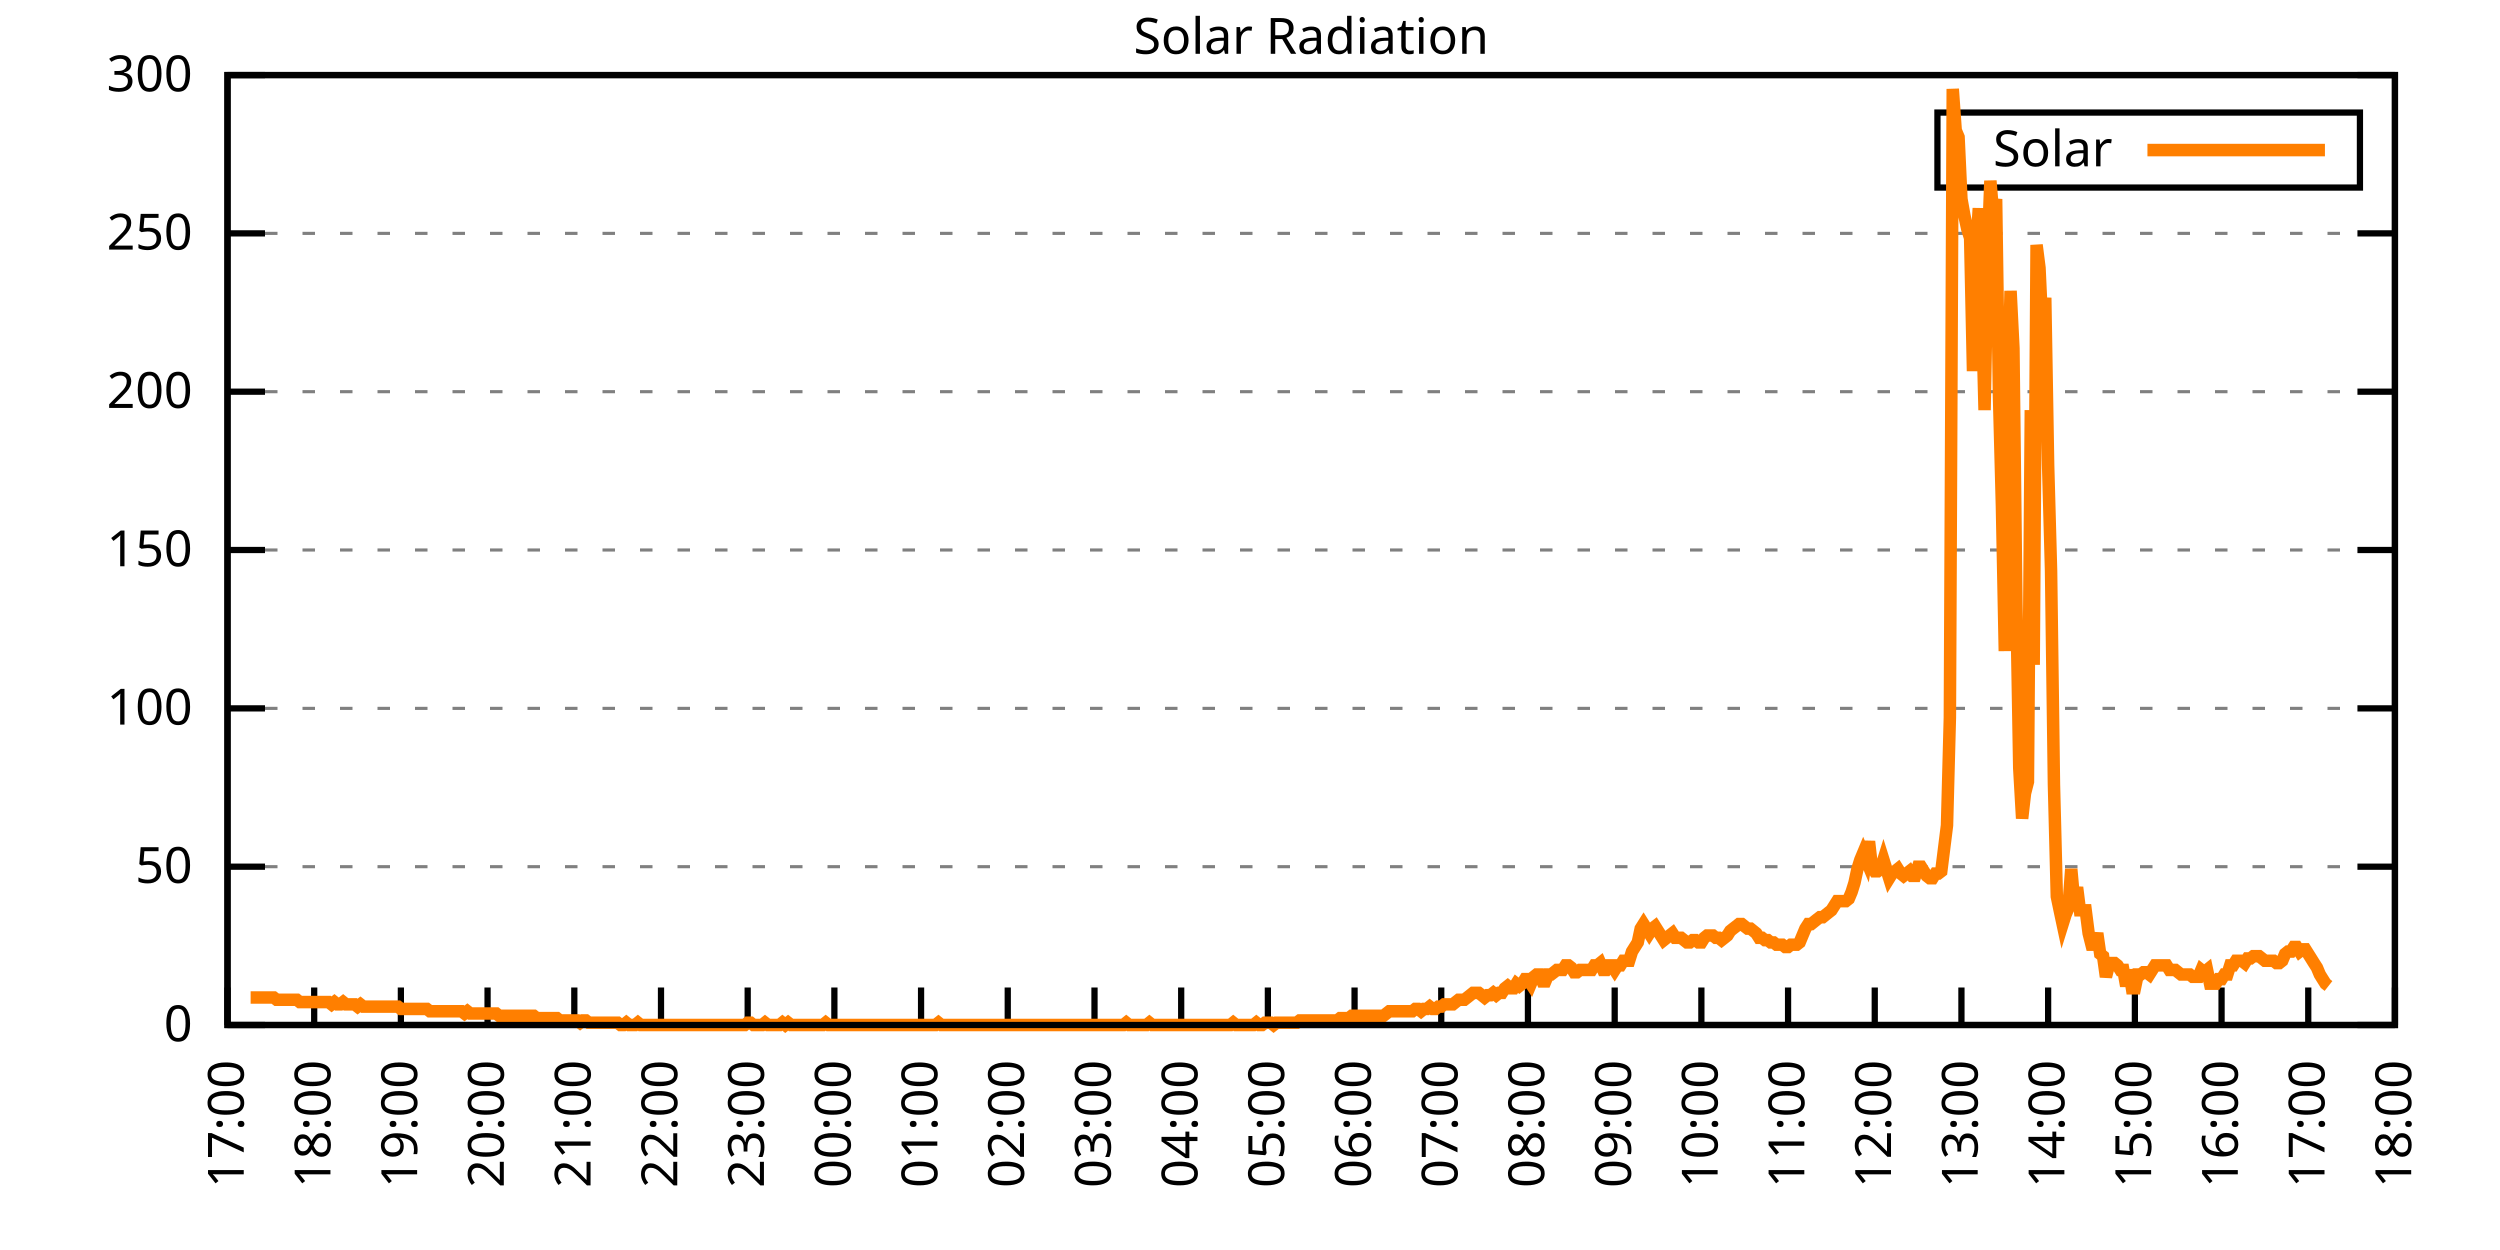
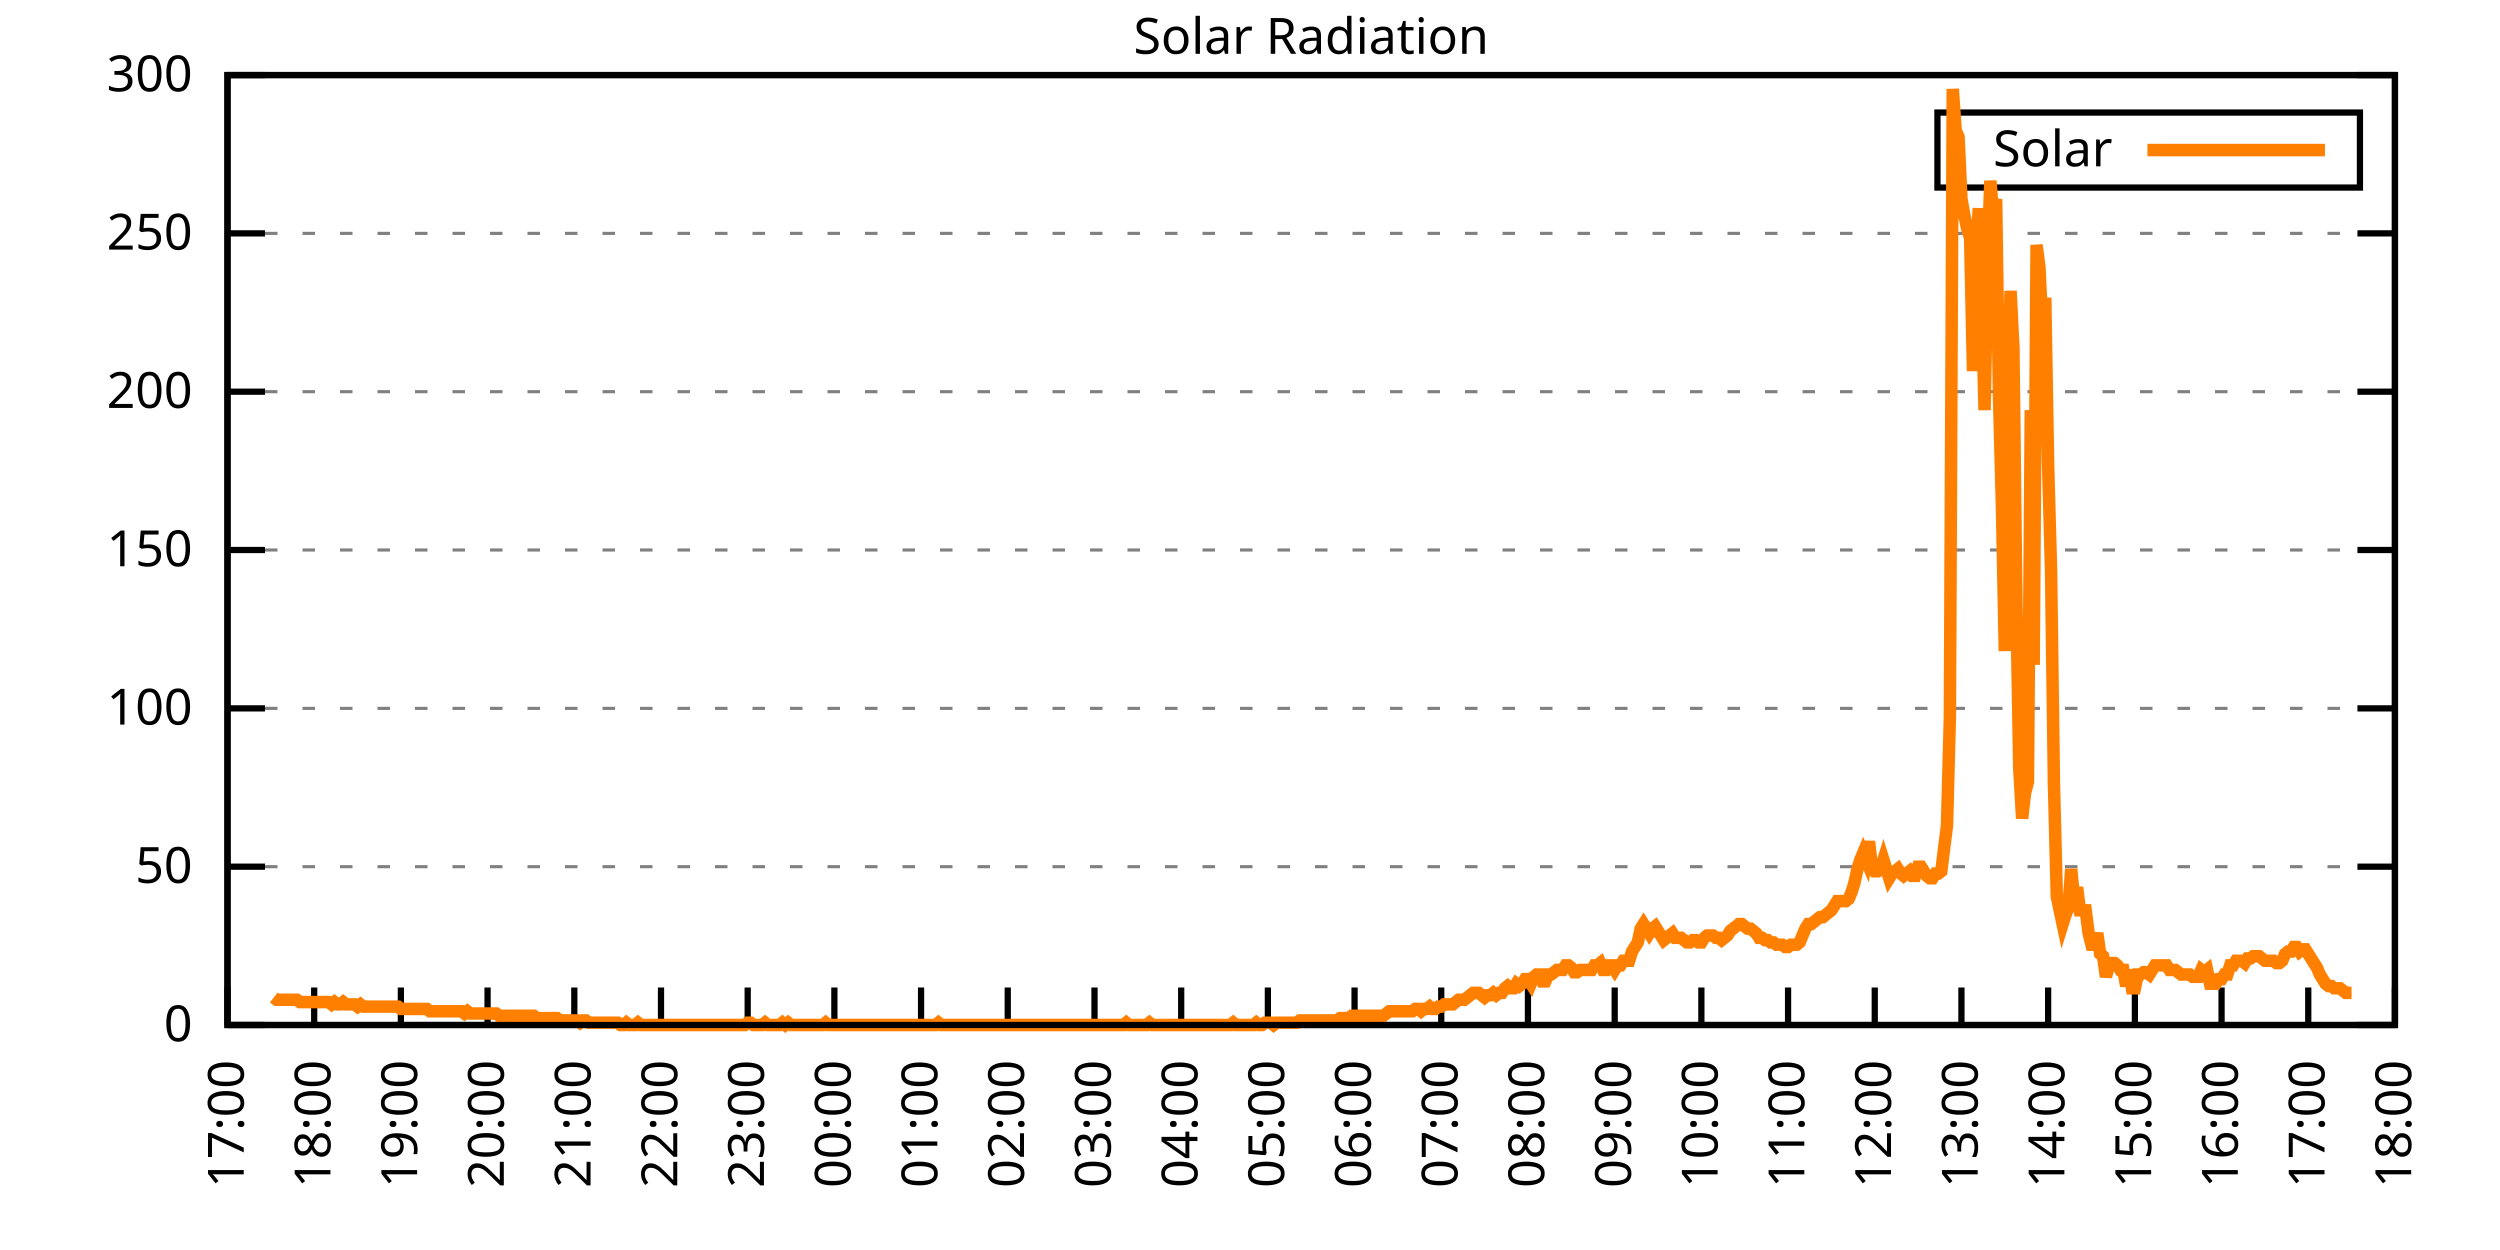
<svg xmlns="http://www.w3.org/2000/svg" xmlns:xlink="http://www.w3.org/1999/xlink" width="400" height="200" viewBox="0 0 400 200">
  <g id="gnuplot_canvas">
    <rect x="0" y="0" width="400" height="200" fill="none" />
    <defs>
      <circle id="gpDot" r="0.5" stroke-width="0.5" stroke="currentColor" />
      <path id="gpPt0" stroke-width="0.333" stroke="currentColor" d="M-1,0 h2 M0,-1 v2" />
      <path id="gpPt1" stroke-width="0.333" stroke="currentColor" d="M-1,-1 L1,1 M1,-1 L-1,1" />
      <path id="gpPt2" stroke-width="0.333" stroke="currentColor" d="M-1,0 L1,0 M0,-1 L0,1 M-1,-1 L1,1 M-1,1 L1,-1" />
      <rect id="gpPt3" stroke-width="0.333" stroke="currentColor" x="-1" y="-1" width="2" height="2" />
      <rect id="gpPt4" stroke-width="0.333" stroke="currentColor" fill="currentColor" x="-1" y="-1" width="2" height="2" />
      <circle id="gpPt5" stroke-width="0.333" stroke="currentColor" cx="0" cy="0" r="1" />
      <use xlink:href="#gpPt5" id="gpPt6" fill="currentColor" stroke="none" />
      <path id="gpPt7" stroke-width="0.333" stroke="currentColor" d="M0,-1.33 L-1.33,0.67 L1.33,0.67 z" />
      <use xlink:href="#gpPt7" id="gpPt8" fill="currentColor" stroke="none" />
      <use xlink:href="#gpPt7" id="gpPt9" stroke="currentColor" transform="rotate(180)" />
      <use xlink:href="#gpPt9" id="gpPt10" fill="currentColor" stroke="none" />
      <use xlink:href="#gpPt3" id="gpPt11" stroke="currentColor" transform="rotate(45)" />
      <use xlink:href="#gpPt11" id="gpPt12" fill="currentColor" stroke="none" />
      <path id="gpPt13" stroke-width="0.333" stroke="currentColor" d="M0,1.330 L1.265,0.411 L0.782,-1.067 L-0.782,-1.076 L-1.265,0.411 z" />
      <use xlink:href="#gpPt13" id="gpPt14" fill="currentColor" stroke="none" />
      <filter id="textbox" filterUnits="objectBoundingBox" x="0" y="0" height="1" width="1">
        <feFlood flood-color="white" flood-opacity="1" result="bgnd" />
        <feComposite in="SourceGraphic" in2="bgnd" operator="atop" />
      </filter>
      <filter id="greybox" filterUnits="objectBoundingBox" x="0" y="0" height="1" width="1">
        <feFlood flood-color="lightgrey" flood-opacity="1" result="grey" />
        <feComposite in="SourceGraphic" in2="grey" operator="atop" />
      </filter>
    </defs>
    <g fill="none" color="white" stroke="currentColor" stroke-width="1.00" stroke-linecap="butt" stroke-linejoin="miter">
</g>
    <g fill="none" color="black" stroke="currentColor" stroke-width="1.00" stroke-linecap="butt" stroke-linejoin="miter">
      <g stroke="none" shape-rendering="crispEdges">
        <polygon fill="rgb(255, 255, 255)" points="36.40,164.00 383.18,164.00 383.18,12.02 36.40,12.02 " />
      </g>
    </g>
    <g fill="none" color="black" stroke="currentColor" stroke-width="1.00" stroke-linecap="butt" stroke-linejoin="miter">
</g>
    <g fill="none" color="black" stroke="black" stroke-width="0.50" stroke-linecap="butt" stroke-linejoin="miter">
</g>
    <g fill="none" color="gray" stroke="currentColor" stroke-width="0.50" stroke-linecap="butt" stroke-linejoin="miter">
      <path stroke="gray" stroke-dasharray="2,4" class="gridline" d="M36.40,164.00 L383.19,164.00  " />
    </g>
    <g fill="none" color="gray" stroke="gray" stroke-width="1.00" stroke-linecap="butt" stroke-linejoin="miter">
</g>
    <g fill="none" color="black" stroke="currentColor" stroke-width="1.00" stroke-linecap="butt" stroke-linejoin="miter">
      <path stroke="black" d="M36.40,164.00 L42.40,164.00 M383.19,164.00 L377.19,164.00  " />
      <g transform="translate(30.80,166.60)" stroke="none" fill="black" font-family="Sans" font-size="8.00" text-anchor="end">
        <text>
          <tspan font-family="Sans"> 0</tspan>
        </text>
      </g>
    </g>
    <g fill="none" color="black" stroke="currentColor" stroke-width="1.00" stroke-linecap="butt" stroke-linejoin="miter">
</g>
    <g fill="none" color="black" stroke="black" stroke-width="0.50" stroke-linecap="butt" stroke-linejoin="miter">
</g>
    <g fill="none" color="gray" stroke="currentColor" stroke-width="0.50" stroke-linecap="butt" stroke-linejoin="miter">
      <path stroke="gray" stroke-dasharray="2,4" class="gridline" d="M36.40,138.67 L383.19,138.67  " />
    </g>
    <g fill="none" color="gray" stroke="gray" stroke-width="1.00" stroke-linecap="butt" stroke-linejoin="miter">
</g>
    <g fill="none" color="black" stroke="currentColor" stroke-width="1.00" stroke-linecap="butt" stroke-linejoin="miter">
      <path stroke="black" d="M36.40,138.67 L42.40,138.67 M383.19,138.67 L377.19,138.67  " />
      <g transform="translate(30.80,141.27)" stroke="none" fill="black" font-family="Sans" font-size="8.00" text-anchor="end">
        <text>
          <tspan font-family="Sans"> 50</tspan>
        </text>
      </g>
    </g>
    <g fill="none" color="black" stroke="currentColor" stroke-width="1.00" stroke-linecap="butt" stroke-linejoin="miter">
</g>
    <g fill="none" color="black" stroke="black" stroke-width="0.50" stroke-linecap="butt" stroke-linejoin="miter">
</g>
    <g fill="none" color="gray" stroke="currentColor" stroke-width="0.50" stroke-linecap="butt" stroke-linejoin="miter">
      <path stroke="gray" stroke-dasharray="2,4" class="gridline" d="M36.40,113.34 L383.19,113.34  " />
    </g>
    <g fill="none" color="gray" stroke="gray" stroke-width="1.00" stroke-linecap="butt" stroke-linejoin="miter">
</g>
    <g fill="none" color="black" stroke="currentColor" stroke-width="1.00" stroke-linecap="butt" stroke-linejoin="miter">
      <path stroke="black" d="M36.40,113.34 L42.40,113.34 M383.19,113.34 L377.19,113.34  " />
      <g transform="translate(30.80,115.94)" stroke="none" fill="black" font-family="Sans" font-size="8.00" text-anchor="end">
        <text>
          <tspan font-family="Sans"> 100</tspan>
        </text>
      </g>
    </g>
    <g fill="none" color="black" stroke="currentColor" stroke-width="1.00" stroke-linecap="butt" stroke-linejoin="miter">
</g>
    <g fill="none" color="black" stroke="black" stroke-width="0.50" stroke-linecap="butt" stroke-linejoin="miter">
</g>
    <g fill="none" color="gray" stroke="currentColor" stroke-width="0.50" stroke-linecap="butt" stroke-linejoin="miter">
      <path stroke="gray" stroke-dasharray="2,4" class="gridline" d="M36.40,88.00 L383.19,88.00  " />
    </g>
    <g fill="none" color="gray" stroke="gray" stroke-width="1.00" stroke-linecap="butt" stroke-linejoin="miter">
</g>
    <g fill="none" color="black" stroke="currentColor" stroke-width="1.00" stroke-linecap="butt" stroke-linejoin="miter">
      <path stroke="black" d="M36.40,88.00 L42.40,88.00 M383.19,88.00 L377.19,88.00  " />
      <g transform="translate(30.80,90.60)" stroke="none" fill="black" font-family="Sans" font-size="8.00" text-anchor="end">
        <text>
          <tspan font-family="Sans"> 150</tspan>
        </text>
      </g>
    </g>
    <g fill="none" color="black" stroke="currentColor" stroke-width="1.00" stroke-linecap="butt" stroke-linejoin="miter">
</g>
    <g fill="none" color="black" stroke="black" stroke-width="0.50" stroke-linecap="butt" stroke-linejoin="miter">
</g>
    <g fill="none" color="gray" stroke="currentColor" stroke-width="0.50" stroke-linecap="butt" stroke-linejoin="miter">
      <path stroke="gray" stroke-dasharray="2,4" class="gridline" d="M36.40,62.67 L383.19,62.67  " />
    </g>
    <g fill="none" color="gray" stroke="gray" stroke-width="1.00" stroke-linecap="butt" stroke-linejoin="miter">
</g>
    <g fill="none" color="black" stroke="currentColor" stroke-width="1.00" stroke-linecap="butt" stroke-linejoin="miter">
      <path stroke="black" d="M36.40,62.67 L42.40,62.67 M383.19,62.67 L377.19,62.67  " />
      <g transform="translate(30.80,65.27)" stroke="none" fill="black" font-family="Sans" font-size="8.00" text-anchor="end">
        <text>
          <tspan font-family="Sans"> 200</tspan>
        </text>
      </g>
    </g>
    <g fill="none" color="black" stroke="currentColor" stroke-width="1.00" stroke-linecap="butt" stroke-linejoin="miter">
</g>
    <g fill="none" color="black" stroke="black" stroke-width="0.50" stroke-linecap="butt" stroke-linejoin="miter">
</g>
    <g fill="none" color="gray" stroke="currentColor" stroke-width="0.50" stroke-linecap="butt" stroke-linejoin="miter">
      <path stroke="gray" stroke-dasharray="2,4" class="gridline" d="M36.40,37.34 L383.19,37.34  " />
    </g>
    <g fill="none" color="gray" stroke="gray" stroke-width="1.00" stroke-linecap="butt" stroke-linejoin="miter">
</g>
    <g fill="none" color="black" stroke="currentColor" stroke-width="1.00" stroke-linecap="butt" stroke-linejoin="miter">
      <path stroke="black" d="M36.40,37.34 L42.40,37.34 M383.19,37.34 L377.19,37.34  " />
      <g transform="translate(30.80,39.94)" stroke="none" fill="black" font-family="Sans" font-size="8.00" text-anchor="end">
        <text>
          <tspan font-family="Sans"> 250</tspan>
        </text>
      </g>
    </g>
    <g fill="none" color="black" stroke="currentColor" stroke-width="1.00" stroke-linecap="butt" stroke-linejoin="miter">
</g>
    <g fill="none" color="black" stroke="black" stroke-width="0.50" stroke-linecap="butt" stroke-linejoin="miter">
</g>
    <g fill="none" color="gray" stroke="currentColor" stroke-width="0.50" stroke-linecap="butt" stroke-linejoin="miter">
      <path stroke="gray" stroke-dasharray="2,4" class="gridline" d="M36.40,12.01 L383.19,12.01  " />
    </g>
    <g fill="none" color="gray" stroke="gray" stroke-width="1.00" stroke-linecap="butt" stroke-linejoin="miter">
</g>
    <g fill="none" color="black" stroke="currentColor" stroke-width="1.00" stroke-linecap="butt" stroke-linejoin="miter">
      <path stroke="black" d="M36.40,12.01 L42.40,12.01 M383.19,12.01 L377.19,12.01  " />
      <g transform="translate(30.80,14.61)" stroke="none" fill="black" font-family="Sans" font-size="8.00" text-anchor="end">
        <text>
          <tspan font-family="Sans"> 300</tspan>
        </text>
      </g>
    </g>
    <g fill="none" color="black" stroke="currentColor" stroke-width="1.00" stroke-linecap="butt" stroke-linejoin="miter">
      <path stroke="black" d="M36.40,164.00 L36.40,158.00  " />
      <g transform="translate(39.00,169.60) rotate(270.00)" stroke="none" fill="black" font-family="Sans" font-size="8.00" text-anchor="end">
        <text>
          <tspan font-family="Sans">17:00</tspan>
        </text>
      </g>
    </g>
    <g fill="none" color="black" stroke="currentColor" stroke-width="1.00" stroke-linecap="butt" stroke-linejoin="miter">
      <path stroke="black" d="M50.27,164.00 L50.27,158.00  " />
      <g transform="translate(52.87,169.60) rotate(270.00)" stroke="none" fill="black" font-family="Sans" font-size="8.00" text-anchor="end">
        <text>
          <tspan font-family="Sans">18:00</tspan>
        </text>
      </g>
    </g>
    <g fill="none" color="black" stroke="currentColor" stroke-width="1.00" stroke-linecap="butt" stroke-linejoin="miter">
      <path stroke="black" d="M64.14,164.00 L64.14,158.00  " />
      <g transform="translate(66.74,169.60) rotate(270.00)" stroke="none" fill="black" font-family="Sans" font-size="8.00" text-anchor="end">
        <text>
          <tspan font-family="Sans">19:00</tspan>
        </text>
      </g>
    </g>
    <g fill="none" color="black" stroke="currentColor" stroke-width="1.00" stroke-linecap="butt" stroke-linejoin="miter">
      <path stroke="black" d="M78.01,164.00 L78.01,158.00  " />
      <g transform="translate(80.61,169.60) rotate(270.00)" stroke="none" fill="black" font-family="Sans" font-size="8.00" text-anchor="end">
        <text>
          <tspan font-family="Sans">20:00</tspan>
        </text>
      </g>
    </g>
    <g fill="none" color="black" stroke="currentColor" stroke-width="1.00" stroke-linecap="butt" stroke-linejoin="miter">
      <path stroke="black" d="M91.89,164.00 L91.89,158.00  " />
      <g transform="translate(94.49,169.60) rotate(270.00)" stroke="none" fill="black" font-family="Sans" font-size="8.00" text-anchor="end">
        <text>
          <tspan font-family="Sans">21:00</tspan>
        </text>
      </g>
    </g>
    <g fill="none" color="black" stroke="currentColor" stroke-width="1.00" stroke-linecap="butt" stroke-linejoin="miter">
      <path stroke="black" d="M105.76,164.00 L105.76,158.00  " />
      <g transform="translate(108.36,169.60) rotate(270.00)" stroke="none" fill="black" font-family="Sans" font-size="8.00" text-anchor="end">
        <text>
          <tspan font-family="Sans">22:00</tspan>
        </text>
      </g>
    </g>
    <g fill="none" color="black" stroke="currentColor" stroke-width="1.00" stroke-linecap="butt" stroke-linejoin="miter">
      <path stroke="black" d="M119.63,164.00 L119.63,158.00  " />
      <g transform="translate(122.23,169.60) rotate(270.00)" stroke="none" fill="black" font-family="Sans" font-size="8.00" text-anchor="end">
        <text>
          <tspan font-family="Sans">23:00</tspan>
        </text>
      </g>
    </g>
    <g fill="none" color="black" stroke="currentColor" stroke-width="1.00" stroke-linecap="butt" stroke-linejoin="miter">
      <path stroke="black" d="M133.50,164.00 L133.50,158.00  " />
      <g transform="translate(136.10,169.60) rotate(270.00)" stroke="none" fill="black" font-family="Sans" font-size="8.00" text-anchor="end">
        <text>
          <tspan font-family="Sans">00:00</tspan>
        </text>
      </g>
    </g>
    <g fill="none" color="black" stroke="currentColor" stroke-width="1.00" stroke-linecap="butt" stroke-linejoin="miter">
      <path stroke="black" d="M147.37,164.00 L147.37,158.00  " />
      <g transform="translate(149.97,169.60) rotate(270.00)" stroke="none" fill="black" font-family="Sans" font-size="8.00" text-anchor="end">
        <text>
          <tspan font-family="Sans">01:00</tspan>
        </text>
      </g>
    </g>
    <g fill="none" color="black" stroke="currentColor" stroke-width="1.00" stroke-linecap="butt" stroke-linejoin="miter">
      <path stroke="black" d="M161.24,164.00 L161.24,158.00  " />
      <g transform="translate(163.84,169.60) rotate(270.00)" stroke="none" fill="black" font-family="Sans" font-size="8.00" text-anchor="end">
        <text>
          <tspan font-family="Sans">02:00</tspan>
        </text>
      </g>
    </g>
    <g fill="none" color="black" stroke="currentColor" stroke-width="1.00" stroke-linecap="butt" stroke-linejoin="miter">
      <path stroke="black" d="M175.12,164.00 L175.12,158.00  " />
      <g transform="translate(177.72,169.60) rotate(270.00)" stroke="none" fill="black" font-family="Sans" font-size="8.00" text-anchor="end">
        <text>
          <tspan font-family="Sans">03:00</tspan>
        </text>
      </g>
    </g>
    <g fill="none" color="black" stroke="currentColor" stroke-width="1.00" stroke-linecap="butt" stroke-linejoin="miter">
      <path stroke="black" d="M188.99,164.00 L188.99,158.00  " />
      <g transform="translate(191.59,169.60) rotate(270.00)" stroke="none" fill="black" font-family="Sans" font-size="8.00" text-anchor="end">
        <text>
          <tspan font-family="Sans">04:00</tspan>
        </text>
      </g>
    </g>
    <g fill="none" color="black" stroke="currentColor" stroke-width="1.00" stroke-linecap="butt" stroke-linejoin="miter">
      <path stroke="black" d="M202.86,164.00 L202.86,158.00  " />
      <g transform="translate(205.46,169.60) rotate(270.00)" stroke="none" fill="black" font-family="Sans" font-size="8.00" text-anchor="end">
        <text>
          <tspan font-family="Sans">05:00</tspan>
        </text>
      </g>
    </g>
    <g fill="none" color="black" stroke="currentColor" stroke-width="1.00" stroke-linecap="butt" stroke-linejoin="miter">
      <path stroke="black" d="M216.73,164.00 L216.73,158.00  " />
      <g transform="translate(219.33,169.60) rotate(270.00)" stroke="none" fill="black" font-family="Sans" font-size="8.00" text-anchor="end">
        <text>
          <tspan font-family="Sans">06:00</tspan>
        </text>
      </g>
    </g>
    <g fill="none" color="black" stroke="currentColor" stroke-width="1.00" stroke-linecap="butt" stroke-linejoin="miter">
      <path stroke="black" d="M230.60,164.00 L230.60,158.00  " />
      <g transform="translate(233.20,169.60) rotate(270.00)" stroke="none" fill="black" font-family="Sans" font-size="8.00" text-anchor="end">
        <text>
          <tspan font-family="Sans">07:00</tspan>
        </text>
      </g>
    </g>
    <g fill="none" color="black" stroke="currentColor" stroke-width="1.00" stroke-linecap="butt" stroke-linejoin="miter">
      <path stroke="black" d="M244.47,164.00 L244.47,158.00  " />
      <g transform="translate(247.07,169.60) rotate(270.00)" stroke="none" fill="black" font-family="Sans" font-size="8.00" text-anchor="end">
        <text>
          <tspan font-family="Sans">08:00</tspan>
        </text>
      </g>
    </g>
    <g fill="none" color="black" stroke="currentColor" stroke-width="1.00" stroke-linecap="butt" stroke-linejoin="miter">
      <path stroke="black" d="M258.35,164.00 L258.35,158.00  " />
      <g transform="translate(260.95,169.60) rotate(270.00)" stroke="none" fill="black" font-family="Sans" font-size="8.00" text-anchor="end">
        <text>
          <tspan font-family="Sans">09:00</tspan>
        </text>
      </g>
    </g>
    <g fill="none" color="black" stroke="currentColor" stroke-width="1.00" stroke-linecap="butt" stroke-linejoin="miter">
      <path stroke="black" d="M272.22,164.00 L272.22,158.00  " />
      <g transform="translate(274.82,169.60) rotate(270.00)" stroke="none" fill="black" font-family="Sans" font-size="8.00" text-anchor="end">
        <text>
          <tspan font-family="Sans">10:00</tspan>
        </text>
      </g>
    </g>
    <g fill="none" color="black" stroke="currentColor" stroke-width="1.00" stroke-linecap="butt" stroke-linejoin="miter">
      <path stroke="black" d="M286.09,164.00 L286.09,158.00  " />
      <g transform="translate(288.69,169.60) rotate(270.00)" stroke="none" fill="black" font-family="Sans" font-size="8.00" text-anchor="end">
        <text>
          <tspan font-family="Sans">11:00</tspan>
        </text>
      </g>
    </g>
    <g fill="none" color="black" stroke="currentColor" stroke-width="1.00" stroke-linecap="butt" stroke-linejoin="miter">
      <path stroke="black" d="M299.96,164.00 L299.96,158.00  " />
      <g transform="translate(302.56,169.60) rotate(270.00)" stroke="none" fill="black" font-family="Sans" font-size="8.00" text-anchor="end">
        <text>
          <tspan font-family="Sans">12:00</tspan>
        </text>
      </g>
    </g>
    <g fill="none" color="black" stroke="currentColor" stroke-width="1.00" stroke-linecap="butt" stroke-linejoin="miter">
      <path stroke="black" d="M313.83,164.00 L313.83,158.00  " />
      <g transform="translate(316.43,169.60) rotate(270.00)" stroke="none" fill="black" font-family="Sans" font-size="8.00" text-anchor="end">
        <text>
          <tspan font-family="Sans">13:00</tspan>
        </text>
      </g>
    </g>
    <g fill="none" color="black" stroke="currentColor" stroke-width="1.00" stroke-linecap="butt" stroke-linejoin="miter">
      <path stroke="black" d="M327.70,164.00 L327.70,158.00  " />
      <g transform="translate(330.30,169.60) rotate(270.00)" stroke="none" fill="black" font-family="Sans" font-size="8.00" text-anchor="end">
        <text>
          <tspan font-family="Sans">14:00</tspan>
        </text>
      </g>
    </g>
    <g fill="none" color="black" stroke="currentColor" stroke-width="1.00" stroke-linecap="butt" stroke-linejoin="miter">
      <path stroke="black" d="M341.58,164.00 L341.58,158.00  " />
      <g transform="translate(344.18,169.60) rotate(270.00)" stroke="none" fill="black" font-family="Sans" font-size="8.00" text-anchor="end">
        <text>
          <tspan font-family="Sans">15:00</tspan>
        </text>
      </g>
    </g>
    <g fill="none" color="black" stroke="currentColor" stroke-width="1.00" stroke-linecap="butt" stroke-linejoin="miter">
      <path stroke="black" d="M355.45,164.00 L355.45,158.00  " />
      <g transform="translate(358.05,169.60) rotate(270.00)" stroke="none" fill="black" font-family="Sans" font-size="8.00" text-anchor="end">
        <text>
          <tspan font-family="Sans">16:00</tspan>
        </text>
      </g>
    </g>
    <g fill="none" color="black" stroke="currentColor" stroke-width="1.00" stroke-linecap="butt" stroke-linejoin="miter">
      <path stroke="black" d="M369.32,164.00 L369.32,158.00  " />
      <g transform="translate(371.92,169.60) rotate(270.00)" stroke="none" fill="black" font-family="Sans" font-size="8.00" text-anchor="end">
        <text>
          <tspan font-family="Sans">17:00</tspan>
        </text>
      </g>
    </g>
    <g fill="none" color="black" stroke="currentColor" stroke-width="1.00" stroke-linecap="butt" stroke-linejoin="miter">
      <path stroke="black" d="M383.19,164.00 L383.19,158.00  " />
      <g transform="translate(385.79,169.60) rotate(270.00)" stroke="none" fill="black" font-family="Sans" font-size="8.00" text-anchor="end">
        <text>
          <tspan font-family="Sans">18:00</tspan>
        </text>
      </g>
    </g>
    <g fill="none" color="black" stroke="currentColor" stroke-width="1.00" stroke-linecap="butt" stroke-linejoin="miter">
</g>
    <g fill="none" color="black" stroke="currentColor" stroke-width="1.00" stroke-linecap="butt" stroke-linejoin="miter">
      <path stroke="black" d="M36.40,12.01 L36.40,164.00 L383.19,164.00 L383.19,12.01 L36.40,12.01 Z  " />
    </g>
    <g fill="none" color="black" stroke="currentColor" stroke-width="1.00" stroke-linecap="butt" stroke-linejoin="miter">
</g>
    <g fill="none" color="black" stroke="currentColor" stroke-width="1.00" stroke-linecap="butt" stroke-linejoin="miter">
      <path stroke="black" d="M309.99,30.01 L309.99,18.01 L377.59,18.01 L377.59,30.01 L309.99,30.01 Z  " />
    </g>
    <g id="Solar_Radiation_plot_1">
      <g fill="none" color="white" stroke="black" stroke-width="2.00" stroke-linecap="butt" stroke-linejoin="miter">
</g>
      <g fill="none" color="black" stroke="currentColor" stroke-width="2.00" stroke-linecap="butt" stroke-linejoin="miter">
        <g transform="translate(337.99,26.61)" stroke="none" fill="black" font-family="Sans" font-size="8.00" text-anchor="end">
          <text>
            <tspan font-family="Sans">Solar</tspan>
          </text>
        </g>
      </g>
      <g fill="none" color="black" stroke="currentColor" stroke-width="2.00" stroke-linecap="butt" stroke-linejoin="miter">
-         <path stroke="rgb(255, 127,   0)" d="M343.59,24.01 L371.99,24.01 M40.10,159.60 L40.56,159.60 L41.02,159.60 L41.49,159.60 L41.95,159.60 L42.41,159.60   L42.87,159.60 L43.34,159.60 L43.80,159.60 L44.26,159.96 L44.72,159.96 L45.19,159.96 L45.65,159.96 L46.11,159.96   L46.57,159.96 L47.03,159.96 L47.50,159.96 L47.96,160.33 L48.42,160.33 L48.88,160.33 L49.35,160.33 L49.81,160.33   L50.27,160.33 L50.73,160.33 L51.20,160.33 L51.66,160.33 L52.12,160.33 L52.58,160.33 L53.05,160.70 L53.51,160.33   L53.97,160.70 L54.43,160.70 L54.90,160.33 L55.36,160.70 L55.82,160.70 L56.28,160.70 L56.75,160.70 L57.21,161.06   L57.67,160.70 L58.13,161.06 L58.59,161.06 L59.06,161.06 L59.52,161.06 L59.98,161.06 L60.44,161.06 L60.91,161.06   L61.37,161.06 L61.83,161.06 L62.29,161.06 L62.76,161.06 L63.22,161.06 L63.68,161.06 L64.14,161.43 L64.61,161.43   L65.07,161.43 L65.53,161.43 L65.99,161.43 L66.46,161.43 L66.92,161.43 L67.38,161.43 L67.84,161.43 L68.30,161.43   L68.77,161.80 L69.23,161.80 L69.69,161.80 L70.15,161.80 L70.62,161.80 L71.08,161.80 L71.54,161.80 L72.00,161.80   L72.47,161.80 L72.93,161.80 L73.39,161.80 L73.85,161.80 L74.32,162.16 L74.78,161.80 L75.24,162.16 L75.70,162.16   L76.17,162.16 L76.63,162.16 L77.09,162.16 L77.55,162.16 L78.01,162.16 L78.48,162.16 L78.94,162.16 L79.40,162.16   L79.86,162.53 L80.33,162.53 L80.79,162.53 L81.25,162.53 L81.71,162.53 L82.18,162.53 L82.64,162.53 L83.10,162.53   L83.56,162.53 L84.03,162.53 L84.49,162.53 L84.95,162.53 L85.41,162.53 L85.88,162.90 L86.34,162.90 L86.80,162.90   L87.26,162.90 L87.72,162.90 L88.19,162.90 L88.65,162.90 L89.11,162.90 L89.57,163.27 L90.04,163.27 L90.50,163.27   L90.96,163.27 L91.42,163.27 L91.89,163.27 L92.35,163.27 L92.81,163.63 L93.27,163.27 L93.74,163.27 L94.20,163.63   L94.66,163.63 L95.12,163.63 L95.59,163.63 L96.05,163.63 L96.51,163.63 L96.97,163.63 L97.44,163.63 L97.90,163.63   L98.36,163.63 L98.82,163.63 L99.28,164.00 L99.75,164.00 L100.21,163.63 L100.67,164.00 L101.13,164.00 L101.60,164.00   L102.06,163.63 L102.52,164.00 L102.98,164.00 L103.45,164.00 L103.91,164.00 L104.37,164.00 L104.83,164.00 L105.30,164.00   L105.76,164.00 L106.22,164.00 L106.68,164.00 L107.15,164.00 L107.61,164.00 L108.07,164.00 L108.53,164.00 L108.99,164.00   L109.46,164.00 L109.92,164.00 L110.38,164.00 L110.84,164.00 L111.31,164.00 L111.77,164.00 L112.23,164.00 L112.69,164.00   L113.16,164.00 L113.62,164.00 L114.08,164.00 L114.54,164.00 L115.01,164.00 L115.47,164.00 L115.93,164.00 L116.39,164.00   L116.86,164.00 L117.32,164.00 L117.78,164.00 L118.24,164.00 L118.70,164.00 L119.17,164.00 L119.63,163.63 L120.09,163.63   L120.55,164.00 L121.02,164.00 L121.48,164.00 L121.94,164.00 L122.40,163.63 L122.87,164.00 L123.33,164.00 L123.79,164.00   L124.25,164.00 L124.72,164.00 L125.18,163.63 L125.64,164.00 L126.10,163.63 L126.57,164.00 L127.03,164.00 L127.49,164.00   L127.95,164.00 L128.41,164.00 L128.88,164.00 L129.34,164.00 L129.80,164.00 L130.26,164.00 L130.73,164.00 L131.19,164.00   L131.65,164.00 L132.11,163.63 L132.58,164.00 L133.04,164.00 L133.50,164.00 L133.96,164.00 L134.43,164.00 L134.89,164.00   L135.35,164.00 L135.81,164.00 L136.28,164.00 L136.74,164.00 L137.20,164.00 L137.66,164.00 L138.13,164.00 L138.59,164.00   L139.05,164.00 L139.51,164.00 L139.97,164.00 L140.44,164.00 L140.90,164.00 L141.36,164.00 L141.82,164.00 L142.29,164.00   L142.75,164.00 L143.21,164.00 L143.67,164.00 L144.14,164.00 L144.60,164.00 L145.06,164.00 L145.52,164.00 L145.99,164.00   L146.45,164.00 L146.91,164.00 L147.37,164.00 L147.84,164.00 L148.30,164.00 L148.76,164.00 L149.22,164.00 L149.68,164.00   L150.15,163.63 L150.61,164.00 L151.07,164.00 L151.53,164.00 L152.00,164.00 L152.46,164.00 L152.92,164.00 L153.38,164.00   L153.85,164.00 L154.31,164.00 L154.77,164.00 L155.23,164.00 L155.70,164.00 L156.16,164.00 L156.62,164.00 L157.08,164.00   L157.55,164.00 L158.01,164.00 L158.47,164.00 L158.93,164.00 L159.39,164.00 L159.86,164.00 L160.32,164.00 L160.78,164.00   L161.24,164.00 L161.71,164.00 L162.17,164.00 L162.63,164.00 L163.09,164.00 L163.56,164.00 L164.02,164.00 L164.48,164.00   L164.94,164.00 L165.41,164.00 L165.87,164.00 L166.33,164.00 L166.79,164.00 L167.26,164.00 L167.72,164.00 L168.18,164.00   L168.64,164.00 L169.10,164.00 L169.57,164.00 L170.03,164.00 L170.49,164.00 L170.95,164.00 L171.42,164.00 L171.88,164.00   L172.34,164.00 L172.80,164.00 L173.27,164.00 L173.73,164.00 L174.19,164.00 L174.65,164.00 L175.12,164.00 L175.58,164.00   L176.04,164.00 L176.50,164.00 L176.97,164.00 L177.43,164.00 L177.89,164.00 L178.35,164.00 L178.82,164.00 L179.28,164.00   L179.74,164.00 L180.20,163.63 L180.66,164.00 L181.13,164.00 L181.59,164.00 L182.05,164.00 L182.51,164.00 L182.98,164.00   L183.44,164.00 L183.90,163.63 L184.36,164.00 L184.83,164.00 L185.29,164.00 L185.75,164.00 L186.21,164.00 L186.68,164.00   L187.14,164.00 L187.60,164.00 L188.06,164.00 L188.53,164.00 L188.99,164.00 L189.45,164.00 L189.91,164.00 L190.37,164.00   L190.84,164.00 L191.30,164.00 L191.76,164.00 L192.22,164.00 L192.69,164.00 L193.15,164.00 L193.61,164.00 L194.07,164.00   L194.54,164.00 L195.00,164.00 L195.46,164.00 L195.92,164.00 L196.39,164.00 L196.85,164.00 L197.31,163.63 L197.77,164.00   L198.24,164.00 L198.70,164.00 L199.16,164.00 L199.62,164.00 L200.08,164.00 L200.55,164.00 L201.01,163.63 L201.47,164.00   L201.93,164.00 L202.40,163.63 L202.86,163.63 L203.32,163.63 L203.78,164.00 L204.25,163.63 L204.71,163.63 L205.17,163.63   L205.63,163.63 L206.10,163.63 L206.56,163.63 L207.02,163.63 L207.48,163.63 L207.95,163.27 L208.41,163.27 L208.87,163.27   L209.33,163.27 L209.80,163.27 L210.26,163.27 L210.72,163.27 L211.18,163.27 L211.64,163.27 L212.11,163.27 L212.57,163.27   L213.03,163.27 L213.49,163.27 L213.96,163.27 L214.42,162.90 L214.88,162.90 L215.34,162.90 L215.81,162.90 L216.27,162.53   L216.73,162.53 L217.19,162.53 L217.66,162.53 L218.12,162.53 L218.58,162.53 L219.04,162.53 L219.51,162.53 L219.97,162.53   L220.43,162.53 L220.89,162.53 L221.35,162.53 L221.82,162.16 L222.28,161.80 L222.74,161.80 L223.20,161.80 L223.67,161.80   L224.13,161.80 L224.59,161.80 L225.05,161.80 L225.52,161.80 L225.98,161.80 L226.44,161.43 L226.90,161.43 L227.37,161.80   L227.83,161.43 L228.29,161.43 L228.75,161.06 L229.22,161.43 L229.68,161.43 L230.14,161.06 L230.60,161.06 L231.06,160.70   L231.53,160.70 L231.99,160.70 L232.45,160.70 L232.91,160.33 L233.38,159.96 L233.84,159.96 L234.30,159.96 L234.76,159.60   L235.23,159.23 L235.69,158.86 L236.15,158.86 L236.61,158.86 L237.08,159.23 L237.54,159.60 L238.00,159.23 L238.46,159.23   L238.93,158.86 L239.39,159.23 L239.85,158.86 L240.31,158.86 L240.77,158.13 L241.24,157.76 L241.70,158.13 L242.16,158.13   L242.62,157.39 L243.09,157.76 L243.55,157.39 L244.01,156.66 L244.47,156.66 L244.94,157.39 L245.40,156.29 L245.86,155.92   L246.32,155.92 L246.79,157.03 L247.25,157.03 L247.71,155.92 L248.17,155.92 L248.64,155.56 L249.10,155.19 L249.56,155.19   L250.02,155.19 L250.49,154.46 L250.95,154.46 L251.41,154.82 L251.87,155.56 L252.33,155.56 L252.80,155.19 L253.26,155.19   L253.72,155.19 L254.18,155.19 L254.65,155.19 L255.11,154.46 L255.57,154.46 L256.03,154.09 L256.50,155.19 L256.96,155.19   L257.42,154.46 L257.88,154.46 L258.35,155.19 L258.81,154.46 L259.27,154.46 L259.73,153.72 L260.20,153.72 L260.66,153.72   L261.12,152.25 L261.58,151.52 L262.04,150.79 L262.51,148.58 L262.97,147.85 L263.43,148.58 L263.89,149.32 L264.36,148.58   L264.82,148.22 L265.28,148.95 L265.74,149.68 L266.21,150.42 L266.67,150.05 L267.13,149.68 L267.59,149.32 L268.06,150.05   L268.52,150.05 L268.98,150.05 L269.44,150.42 L269.91,150.79 L270.37,150.79 L270.83,150.42 L271.29,150.42 L271.75,150.79   L272.22,150.79 L272.68,150.05 L273.14,149.68 L273.60,149.68 L274.07,149.68 L274.53,150.05 L274.99,150.05 L275.45,150.42   L275.92,150.05 L276.38,149.68 L276.84,148.95 L277.30,148.58 L277.77,148.22 L278.23,147.85 L278.69,147.85 L279.15,148.22   L279.62,148.58 L280.08,148.58 L280.54,148.95 L281.00,149.32 L281.46,150.05 L281.93,150.05 L282.39,150.42 L282.85,150.42   L283.31,150.79 L283.78,150.79 L284.24,151.15 L284.70,151.15 L285.16,151.15 L285.63,151.52 L286.09,151.52 L286.55,151.15   L287.01,151.15 L287.48,151.15 L287.94,150.79 L288.40,149.68 L288.86,148.58 L289.33,147.85 L289.79,147.85 L290.25,147.48   L290.71,147.11 L291.18,146.75 L291.64,146.75 L292.10,146.38 L292.56,146.01 L293.02,145.65 L293.49,144.91 L293.95,144.18   L294.41,144.18 L294.87,144.18 L295.34,144.18 L295.80,143.81 L296.26,142.71 L296.72,141.24 L297.19,139.04 L297.65,137.57   L298.11,136.47 L298.57,137.57 L299.04,134.63 L299.50,138.67 L299.96,139.41 L300.42,139.41 L300.89,139.04 L301.35,137.57   L301.81,139.04 L302.27,140.51 L302.73,139.77 L303.20,139.41 L303.66,139.04 L304.12,139.77 L304.58,140.14 L305.05,139.77   L305.51,139.41 L305.97,140.14 L306.43,140.14 L306.90,138.67 L307.36,138.67 L307.82,139.41 L308.28,140.14 L308.75,140.51   L309.21,140.51 L309.67,139.77 L310.13,139.77 L310.60,139.41 L311.06,135.74 L311.52,132.06 L311.98,114.81 L312.44,14.23   L312.91,20.84 L313.37,21.94 L313.83,31.85 L314.29,34.42 L314.76,36.63 L315.22,38.09 L315.68,59.38 L316.14,40.66   L316.61,33.32 L317.07,47.64 L317.53,65.62 L317.99,41.40 L318.46,28.92 L318.92,34.42 L319.38,31.85 L319.84,63.42   L320.31,81.04 L320.77,104.17 L321.23,66.73 L321.69,46.54 L322.15,55.71 L322.62,96.46 L323.08,122.89 L323.54,130.96   L324.00,126.93 L324.47,125.09 L324.93,65.62 L325.39,106.37 L325.85,39.19 L326.32,42.87 L326.78,52.78 L327.24,47.64   L327.70,74.43 L328.17,91.32 L328.63,125.46 L329.09,143.44 L329.55,145.65 L330.02,147.85 L330.48,146.38 L330.94,145.28   L331.40,139.04 L331.87,144.18 L332.33,141.98 L332.79,145.65 L333.25,145.65 L333.71,145.65 L334.18,149.32 L334.64,151.15   L335.10,151.15 L335.56,149.32 L336.03,152.62 L336.49,152.99 L336.95,156.29 L337.41,154.46 L337.88,154.09 L338.34,154.09   L338.80,154.46 L339.26,155.19 L339.73,155.19 L340.19,157.76 L340.65,155.19 L341.11,158.13 L341.58,158.13 L342.04,155.92   L342.50,155.92 L342.96,155.56 L343.42,155.56 L343.89,155.92 L344.35,155.19 L344.81,154.46 L345.27,154.46 L345.74,154.46   L346.20,154.46 L346.66,154.46 L347.12,155.19 L347.59,155.19 L348.05,155.19 L348.51,155.56 L348.97,155.92 L349.44,155.92   L349.90,155.92 L350.36,155.92 L350.82,156.29 L351.29,156.29 L351.75,156.29 L352.21,155.19 L352.67,155.56 L353.13,155.19   L353.60,157.39 L354.06,157.39 L354.52,157.39 L354.98,156.66 L355.45,156.66 L355.91,155.92 L356.37,155.92 L356.83,154.46   L357.30,154.46 L357.76,153.72 L358.22,153.72 L358.68,153.72 L359.15,154.09 L359.61,153.35 L360.07,153.35 L360.53,152.99   L361.00,152.99 L361.46,152.99 L361.92,153.35 L362.38,153.72 L362.84,153.72 L363.31,153.72 L363.77,153.72 L364.23,154.09   L364.69,154.09 L365.16,153.72 L365.62,152.62 L366.08,152.25 L366.54,152.25 L367.01,151.52 L367.47,151.52 L367.93,152.25   L368.39,151.89 L368.86,151.89 L369.32,152.62 L369.78,153.35 L370.24,154.09 L370.71,154.82 L371.17,155.92 L371.63,156.66   L372.09,157.39 L372.56,157.76  " />
+         <path stroke="rgb(255, 127,   0)" d="M343.59,24.01 L371.99,24.01 M43.80,159.60 L44.26,159.96 L44.72,159.96 L45.19,159.96 L45.65,159.96 L46.11,159.96   L46.57,159.96 L47.03,159.96 L47.50,159.96 L47.96,160.33 L48.42,160.33 L48.88,160.33 L49.35,160.33 L49.81,160.33   L50.27,160.33 L50.73,160.33 L51.20,160.33 L51.66,160.33 L52.12,160.33 L52.58,160.33 L53.05,160.70 L53.51,160.33   L53.97,160.70 L54.43,160.70 L54.90,160.33 L55.36,160.70 L55.82,160.70 L56.28,160.70 L56.75,160.70 L57.21,161.06   L57.67,160.70 L58.13,161.06 L58.59,161.06 L59.06,161.06 L59.52,161.06 L59.98,161.06 L60.44,161.06 L60.91,161.06   L61.37,161.06 L61.83,161.06 L62.29,161.06 L62.76,161.06 L63.22,161.06 L63.68,161.06 L64.14,161.43 L64.61,161.43   L65.07,161.43 L65.53,161.43 L65.99,161.43 L66.46,161.43 L66.92,161.43 L67.38,161.43 L67.84,161.43 L68.30,161.43   L68.77,161.80 L69.23,161.80 L69.69,161.80 L70.15,161.80 L70.62,161.80 L71.08,161.80 L71.54,161.80 L72.00,161.80   L72.47,161.80 L72.93,161.80 L73.39,161.80 L73.85,161.80 L74.32,162.16 L74.78,161.80 L75.24,162.16 L75.70,162.16   L76.17,162.16 L76.63,162.16 L77.09,162.16 L77.55,162.16 L78.01,162.16 L78.48,162.16 L78.94,162.16 L79.40,162.16   L79.86,162.53 L80.33,162.53 L80.79,162.53 L81.25,162.53 L81.71,162.53 L82.18,162.53 L82.64,162.53 L83.10,162.53   L83.56,162.53 L84.03,162.53 L84.49,162.53 L84.95,162.53 L85.41,162.53 L85.88,162.90 L86.34,162.90 L86.80,162.90   L87.26,162.90 L87.72,162.90 L88.19,162.90 L88.65,162.90 L89.11,162.90 L89.57,163.27 L90.04,163.27 L90.50,163.27   L90.96,163.27 L91.42,163.27 L91.89,163.27 L92.35,163.27 L92.81,163.63 L93.27,163.27 L93.74,163.27 L94.20,163.63   L94.66,163.63 L95.12,163.63 L95.59,163.63 L96.05,163.63 L96.51,163.63 L96.97,163.63 L97.44,163.63 L97.90,163.63   L98.36,163.63 L98.82,163.63 L99.28,164.00 L99.75,164.00 L100.21,163.63 L100.67,164.00 L101.13,164.00 L101.60,164.00   L102.06,163.63 L102.52,164.00 L102.98,164.00 L103.45,164.00 L103.91,164.00 L104.37,164.00 L104.83,164.00 L105.30,164.00   L105.76,164.00 L106.22,164.00 L106.68,164.00 L107.15,164.00 L107.61,164.00 L108.07,164.00 L108.53,164.00 L108.99,164.00   L109.46,164.00 L109.92,164.00 L110.38,164.00 L110.84,164.00 L111.31,164.00 L111.77,164.00 L112.23,164.00 L112.69,164.00   L113.16,164.00 L113.62,164.00 L114.08,164.00 L114.54,164.00 L115.01,164.00 L115.47,164.00 L115.93,164.00 L116.39,164.00   L116.86,164.00 L117.32,164.00 L117.78,164.00 L118.24,164.00 L118.70,164.00 L119.17,164.00 L119.63,163.63 L120.09,163.63   L120.55,164.00 L121.02,164.00 L121.48,164.00 L121.94,164.00 L122.40,163.63 L122.87,164.00 L123.33,164.00 L123.79,164.00   L124.25,164.00 L124.72,164.00 L125.18,163.63 L125.64,164.00 L126.10,163.63 L126.57,164.00 L127.03,164.00 L127.49,164.00   L127.95,164.00 L128.41,164.00 L128.88,164.00 L129.34,164.00 L129.80,164.00 L130.26,164.00 L130.73,164.00 L131.19,164.00   L131.65,164.00 L132.11,163.63 L132.58,164.00 L133.04,164.00 L133.50,164.00 L133.96,164.00 L134.43,164.00 L134.89,164.00   L135.35,164.00 L135.81,164.00 L136.28,164.00 L136.74,164.00 L137.20,164.00 L137.66,164.00 L138.13,164.00 L138.59,164.00   L139.05,164.00 L139.51,164.00 L139.97,164.00 L140.44,164.00 L140.90,164.00 L141.36,164.00 L141.82,164.00 L142.29,164.00   L142.75,164.00 L143.21,164.00 L143.67,164.00 L144.14,164.00 L144.60,164.00 L145.06,164.00 L145.52,164.00 L145.99,164.00   L146.45,164.00 L146.91,164.00 L147.37,164.00 L147.84,164.00 L148.30,164.00 L148.76,164.00 L149.22,164.00 L149.68,164.00   L150.15,163.63 L150.61,164.00 L151.07,164.00 L151.53,164.00 L152.00,164.00 L152.46,164.00 L152.92,164.00 L153.38,164.00   L153.85,164.00 L154.31,164.00 L154.77,164.00 L155.23,164.00 L155.70,164.00 L156.16,164.00 L156.62,164.00 L157.08,164.00   L157.55,164.00 L158.01,164.00 L158.47,164.00 L158.93,164.00 L159.39,164.00 L159.86,164.00 L160.32,164.00 L160.78,164.00   L161.24,164.00 L161.71,164.00 L162.17,164.00 L162.63,164.00 L163.09,164.00 L163.56,164.00 L164.02,164.00 L164.48,164.00   L164.94,164.00 L165.41,164.00 L165.87,164.00 L166.33,164.00 L166.79,164.00 L167.26,164.00 L167.72,164.00 L168.18,164.00   L168.64,164.00 L169.10,164.00 L169.57,164.00 L170.03,164.00 L170.49,164.00 L170.95,164.00 L171.42,164.00 L171.88,164.00   L172.34,164.00 L172.80,164.00 L173.27,164.00 L173.73,164.00 L174.19,164.00 L174.65,164.00 L175.12,164.00 L175.58,164.00   L176.04,164.00 L176.50,164.00 L176.97,164.00 L177.43,164.00 L177.89,164.00 L178.35,164.00 L178.82,164.00 L179.28,164.00   L179.74,164.00 L180.20,163.63 L180.66,164.00 L181.13,164.00 L181.59,164.00 L182.05,164.00 L182.51,164.00 L182.98,164.00   L183.44,164.00 L183.90,163.63 L184.36,164.00 L184.83,164.00 L185.29,164.00 L185.75,164.00 L186.21,164.00 L186.68,164.00   L187.14,164.00 L187.60,164.00 L188.06,164.00 L188.53,164.00 L188.99,164.00 L189.45,164.00 L189.91,164.00 L190.37,164.00   L190.84,164.00 L191.30,164.00 L191.76,164.00 L192.22,164.00 L192.69,164.00 L193.15,164.00 L193.61,164.00 L194.07,164.00   L194.54,164.00 L195.00,164.00 L195.46,164.00 L195.92,164.00 L196.39,164.00 L196.85,164.00 L197.31,163.63 L197.77,164.00   L198.24,164.00 L198.70,164.00 L199.16,164.00 L199.62,164.00 L200.08,164.00 L200.55,164.00 L201.01,163.63 L201.47,164.00   L201.93,164.00 L202.40,163.63 L202.86,163.63 L203.32,163.63 L203.78,164.00 L204.25,163.63 L204.71,163.63 L205.17,163.63   L205.63,163.63 L206.10,163.63 L206.56,163.63 L207.02,163.63 L207.48,163.63 L207.95,163.27 L208.41,163.27 L208.87,163.27   L209.33,163.27 L209.80,163.27 L210.26,163.27 L210.72,163.27 L211.18,163.27 L211.64,163.27 L212.11,163.27 L212.57,163.27   L213.03,163.27 L213.49,163.27 L213.96,163.27 L214.42,162.90 L214.88,162.90 L215.34,162.90 L215.81,162.90 L216.27,162.53   L216.73,162.53 L217.19,162.53 L217.66,162.53 L218.12,162.53 L218.58,162.53 L219.04,162.53 L219.51,162.53 L219.97,162.53   L220.43,162.53 L220.89,162.53 L221.35,162.53 L221.82,162.16 L222.28,161.80 L222.74,161.80 L223.20,161.80 L223.67,161.80   L224.13,161.80 L224.59,161.80 L225.05,161.80 L225.52,161.80 L225.98,161.80 L226.44,161.43 L226.90,161.43 L227.37,161.80   L227.83,161.43 L228.29,161.43 L228.75,161.06 L229.22,161.43 L229.68,161.43 L230.14,161.06 L230.60,161.06 L231.06,160.70   L231.53,160.70 L231.99,160.70 L232.45,160.70 L232.91,160.33 L233.38,159.96 L233.84,159.96 L234.30,159.96 L234.76,159.60   L235.23,159.23 L235.69,158.86 L236.15,158.86 L236.61,158.86 L237.08,159.23 L237.54,159.60 L238.00,159.23 L238.46,159.23   L238.93,158.86 L239.39,159.23 L239.85,158.86 L240.31,158.86 L240.77,158.13 L241.24,157.76 L241.70,158.13 L242.16,158.13   L242.62,157.39 L243.09,157.76 L243.55,157.39 L244.01,156.66 L244.47,156.66 L244.94,157.39 L245.40,156.29 L245.86,155.92   L246.32,155.92 L246.79,157.03 L247.25,157.03 L247.71,155.92 L248.17,155.92 L248.64,155.56 L249.10,155.19 L249.56,155.19   L250.02,155.19 L250.49,154.46 L250.95,154.46 L251.41,154.82 L251.87,155.56 L252.33,155.56 L252.80,155.19 L253.26,155.19   L253.72,155.19 L254.18,155.19 L254.65,155.19 L255.11,154.46 L255.57,154.46 L256.03,154.09 L256.50,155.19 L256.96,155.19   L257.42,154.46 L257.88,154.46 L258.35,155.19 L258.81,154.46 L259.27,154.46 L259.73,153.72 L260.20,153.72 L260.66,153.72   L261.12,152.25 L261.58,151.52 L262.04,150.79 L262.51,148.58 L262.97,147.85 L263.43,148.58 L263.89,149.32 L264.36,148.58   L264.82,148.22 L265.28,148.95 L265.74,149.68 L266.21,150.42 L266.67,150.05 L267.13,149.68 L267.59,149.32 L268.06,150.05   L268.52,150.05 L268.98,150.05 L269.44,150.42 L269.91,150.79 L270.37,150.79 L270.83,150.42 L271.29,150.42 L271.75,150.79   L272.22,150.79 L272.68,150.05 L273.14,149.68 L273.60,149.68 L274.07,149.68 L274.53,150.05 L274.99,150.05 L275.45,150.42   L275.92,150.05 L276.38,149.68 L276.84,148.95 L277.30,148.58 L277.77,148.22 L278.23,147.85 L278.69,147.85 L279.15,148.22   L279.62,148.58 L280.08,148.58 L280.54,148.95 L281.00,149.32 L281.46,150.05 L281.93,150.05 L282.39,150.42 L282.85,150.42   L283.31,150.79 L283.78,150.79 L284.24,151.15 L284.70,151.15 L285.16,151.15 L285.63,151.52 L286.09,151.52 L286.55,151.15   L287.01,151.15 L287.48,151.15 L287.94,150.79 L288.40,149.68 L288.86,148.58 L289.33,147.85 L289.79,147.85 L290.25,147.48   L290.71,147.11 L291.18,146.75 L291.64,146.75 L292.10,146.38 L292.56,146.01 L293.02,145.65 L293.49,144.91 L293.95,144.18   L294.41,144.18 L294.87,144.18 L295.34,144.18 L295.80,143.81 L296.26,142.71 L296.72,141.24 L297.19,139.04 L297.65,137.57   L298.11,136.47 L298.57,137.57 L299.04,134.63 L299.50,138.67 L299.96,139.41 L300.42,139.41 L300.89,139.04 L301.35,137.57   L301.81,139.04 L302.27,140.51 L302.73,139.77 L303.20,139.41 L303.66,139.04 L304.12,139.77 L304.58,140.14 L305.05,139.77   L305.51,139.41 L305.97,140.14 L306.43,140.14 L306.90,138.67 L307.36,138.67 L307.82,139.41 L308.28,140.14 L308.75,140.51   L309.21,140.51 L309.67,139.77 L310.13,139.77 L310.60,139.41 L311.06,135.74 L311.52,132.06 L311.98,114.81 L312.44,14.23   L312.91,20.84 L313.37,21.94 L313.83,31.85 L314.29,34.42 L314.76,36.63 L315.22,38.09 L315.68,59.38 L316.14,40.66   L316.61,33.32 L317.07,47.64 L317.53,65.62 L317.99,41.40 L318.46,28.92 L318.92,34.42 L319.38,31.85 L319.84,63.42   L320.31,81.04 L320.77,104.17 L321.23,66.73 L321.69,46.54 L322.15,55.71 L322.62,96.46 L323.08,122.89 L323.54,130.96   L324.00,126.93 L324.47,125.09 L324.93,65.62 L325.39,106.37 L325.85,39.19 L326.32,42.87 L326.78,52.78 L327.24,47.64   L327.70,74.43 L328.17,91.32 L328.63,125.46 L329.09,143.44 L329.55,145.65 L330.02,147.85 L330.48,146.38 L330.94,145.28   L331.40,139.04 L331.87,144.18 L332.33,141.98 L332.79,145.65 L333.25,145.65 L333.71,145.65 L334.18,149.32 L334.64,151.15   L335.10,151.15 L335.56,149.32 L336.03,152.62 L336.49,152.99 L336.95,156.29 L337.41,154.46 L337.88,154.09 L338.34,154.09   L338.80,154.46 L339.26,155.19 L339.73,155.19 L340.19,157.76 L340.65,155.19 L341.11,158.13 L341.58,158.13 L342.04,155.92   L342.50,155.92 L342.96,155.56 L343.42,155.56 L343.89,155.92 L344.35,155.19 L344.81,154.46 L345.27,154.46 L345.74,154.46   L346.20,154.46 L346.66,154.46 L347.12,155.19 L347.59,155.19 L348.05,155.19 L348.51,155.56 L348.97,155.92 L349.44,155.92   L349.90,155.92 L350.36,155.92 L350.82,156.29 L351.29,156.29 L351.75,156.29 L352.21,155.19 L352.67,155.56 L353.13,155.19   L353.60,157.39 L354.06,157.39 L354.52,157.39 L354.98,156.66 L355.45,156.66 L355.91,155.92 L356.37,155.92 L356.83,154.46   L357.30,154.46 L357.76,153.72 L358.22,153.72 L358.68,153.72 L359.15,154.09 L359.61,153.35 L360.07,153.35 L360.53,152.99   L361.00,152.99 L361.46,152.99 L361.92,153.35 L362.38,153.72 L362.84,153.72 L363.31,153.72 L363.77,153.72 L364.23,154.09   L364.69,154.09 L365.16,153.72 L365.62,152.62 L366.08,152.25 L366.54,152.25 L367.01,151.52 L367.47,151.52 L367.93,152.25   L368.39,151.89 L368.86,151.89 L369.32,152.62 L369.78,153.35 L370.24,154.09 L370.71,154.82 L371.17,155.92 L371.63,156.66   L372.09,157.39 L372.56,157.76 L373.02,157.76 L373.48,158.13 L373.94,158.13 L374.40,158.13 L374.87,158.49 L375.33,158.86   L375.79,158.86 L376.25,158.86  " />
      </g>
    </g>
    <g fill="none" color="black" stroke="currentColor" stroke-width="2.00" stroke-linecap="butt" stroke-linejoin="miter">
</g>
    <g fill="none" color="black" stroke="black" stroke-width="1.00" stroke-linecap="butt" stroke-linejoin="miter">
</g>
    <g fill="none" color="black" stroke="currentColor" stroke-width="1.00" stroke-linecap="butt" stroke-linejoin="miter">
      <path stroke="black" d="M36.40,12.01 L36.40,164.00 L383.19,164.00 L383.19,12.01 L36.40,12.01 Z  " />
      <g transform="translate(6.80,88.01) rotate(270.00)" stroke="none" fill="black" font-family="Sans" font-size="8.00" text-anchor="middle">
        <text />
      </g>
    </g>
    <g fill="none" color="black" stroke="currentColor" stroke-width="1.00" stroke-linecap="butt" stroke-linejoin="miter">
</g>
    <g fill="none" color="black" stroke="currentColor" stroke-width="1.00" stroke-linecap="butt" stroke-linejoin="miter">
      <g transform="translate(209.79,8.61)" stroke="none" fill="black" font-family="Sans" font-size="8.00" text-anchor="middle">
        <text>
          <tspan font-family="Sans">Solar Radiation</tspan>
        </text>
      </g>
    </g>
    <g fill="none" color="black" stroke="currentColor" stroke-width="1.00" stroke-linecap="butt" stroke-linejoin="miter">
</g>
  </g>
</svg>
